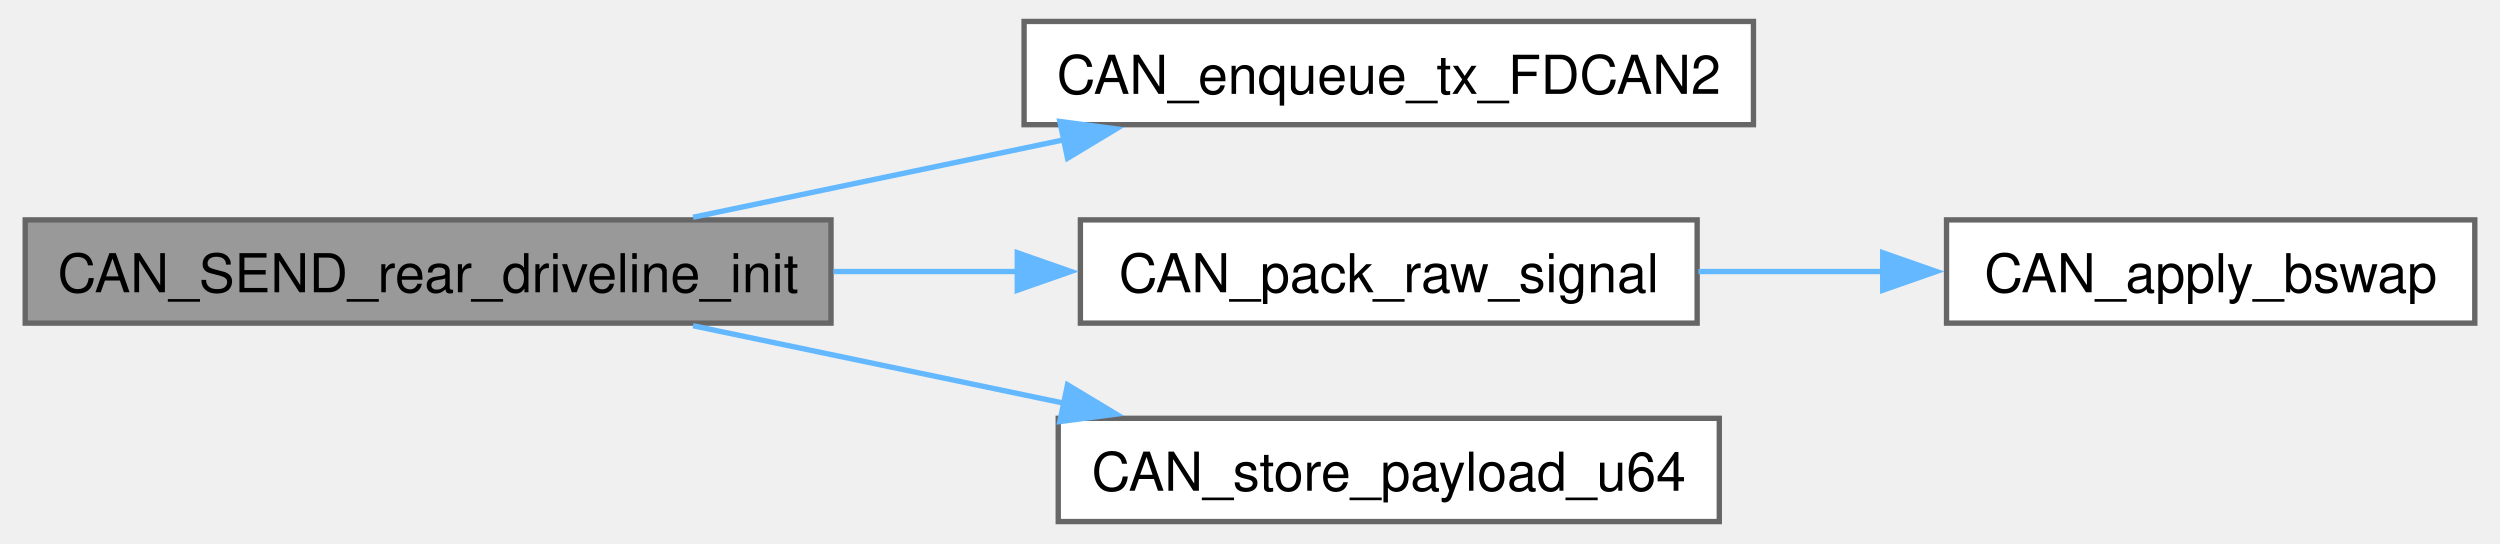
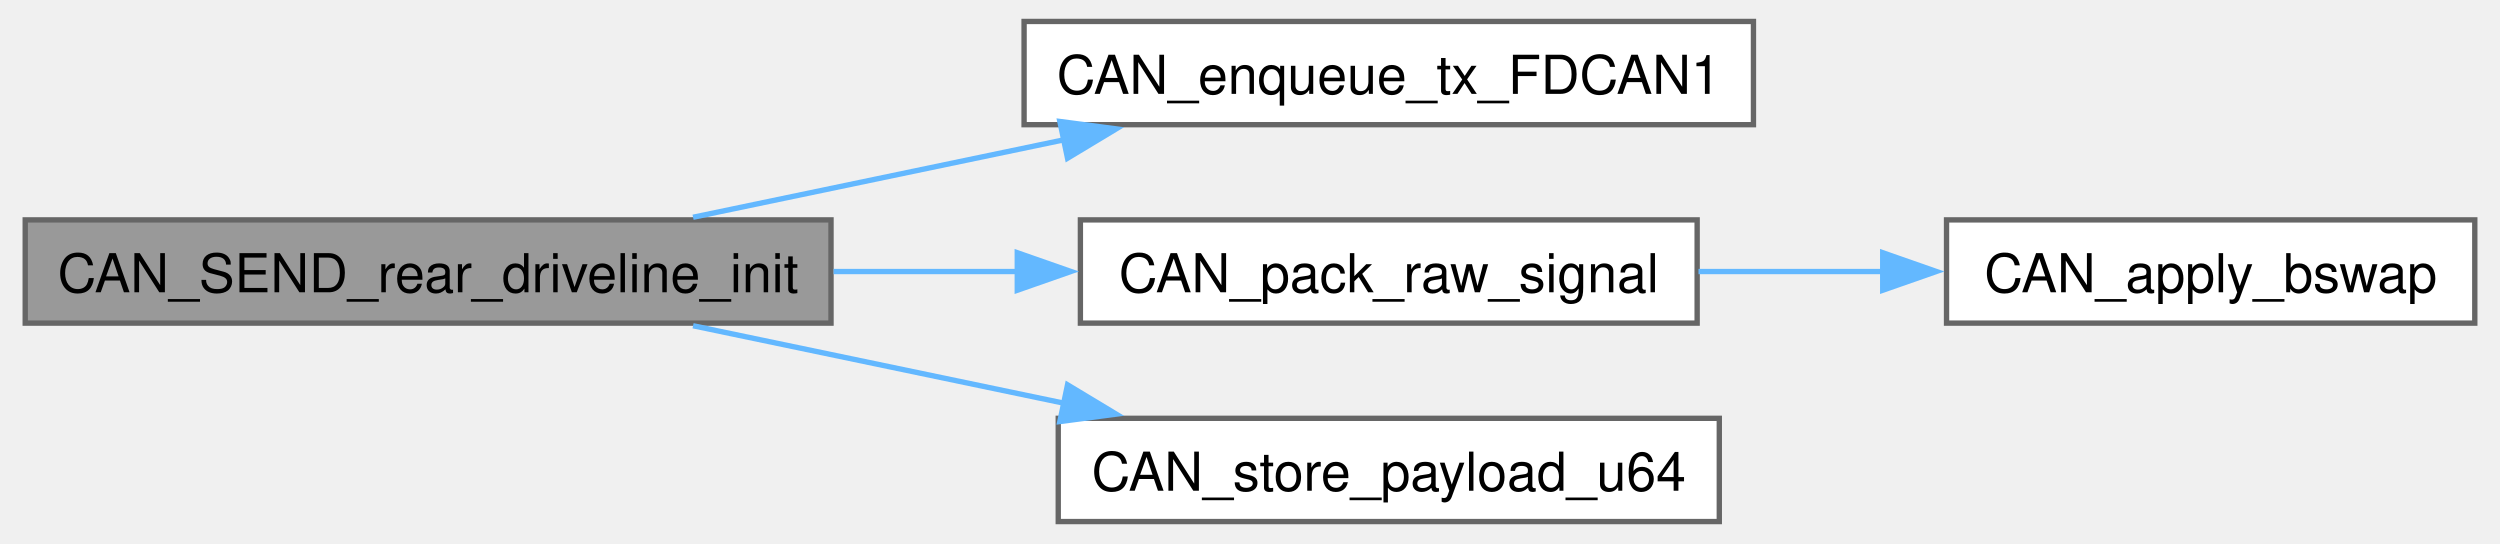
<svg xmlns="http://www.w3.org/2000/svg" xmlns:xlink="http://www.w3.org/1999/xlink" width="465pt" height="101pt" viewBox="0.00 0.00 464.75 101.25">
  <g id="graph0" class="graph" transform="scale(1 1) rotate(0) translate(4 97.25)">
    <g id="Node000001" class="node">
      <g id="a_Node000001">
        <a xlink:title=" ">
          <polygon fill="#999999" stroke="#666666" points="150.25,-56.25 0,-56.25 0,-37 150.25,-37 150.25,-56.25" />
          <text text-anchor="middle" x="75.12" y="-42.75" font-family="Helvetica,sans-Serif" font-size="10.00">CAN_SEND_rear_driveline_init</text>
        </a>
      </g>
    </g>
    <g id="Node000002" class="node">
      <g id="a_Node000002">
-         <a xlink:href="DRIVELINE_8h.html#a0da956162efe3e0016f181cee58961e6" target="_top" xlink:title=" ">
+         <a xlink:href="DRIVELINE_8h.html#a90647dbc98bbf7bc6c1e9ef85f4d2f01" target="_top" xlink:title=" ">
          <polygon fill="white" stroke="#666666" points="322.25,-93.25 186.25,-93.25 186.25,-74 322.25,-74 322.25,-93.25" />
-           <text text-anchor="middle" x="254.25" y="-79.75" font-family="Helvetica,sans-Serif" font-size="10.00">CAN_enqueue_tx_FDCAN2</text>
+           <text text-anchor="middle" x="254.25" y="-79.75" font-family="Helvetica,sans-Serif" font-size="10.00">CAN_enqueue_tx_FDCAN1</text>
        </a>
      </g>
    </g>
    <g id="edge1_Node000001_Node000002" class="edge">
      <g id="a_edge1_Node000001_Node000002">
        <a xlink:title=" ">
          <path fill="none" stroke="#63b8ff" d="M124.53,-56.74C145.91,-61.2 171.25,-66.5 193.77,-71.2" />
          <polygon fill="#63b8ff" stroke="#63b8ff" points="192.92,-74.6 203.43,-73.22 194.35,-67.75 192.92,-74.6" />
        </a>
      </g>
    </g>
    <g id="Node000003" class="node">
      <g id="a_Node000003">
        <a xlink:href="can__codec_8h.html#ac4a71d75c81b7dee78d6c6b19ace0b97" target="_top" xlink:title=" ">
          <polygon fill="white" stroke="#666666" points="311.75,-56.25 196.75,-56.25 196.75,-37 311.75,-37 311.75,-56.25" />
          <text text-anchor="middle" x="254.25" y="-42.75" font-family="Helvetica,sans-Serif" font-size="10.00">CAN_pack_raw_signal</text>
        </a>
      </g>
    </g>
    <g id="edge2_Node000001_Node000003" class="edge">
      <g id="a_edge2_Node000001_Node000003">
        <a xlink:title=" ">
          <path fill="none" stroke="#63b8ff" d="M150.73,-46.62C162.1,-46.62 173.78,-46.62 185,-46.62" />
          <polygon fill="#63b8ff" stroke="#63b8ff" points="184.98,-50.13 194.98,-46.63 184.98,-43.13 184.98,-50.13" />
        </a>
      </g>
    </g>
    <g id="Node000005" class="node">
      <g id="a_Node000005">
        <a xlink:href="can__codec_8h.html#a2ba7cd673ebc72d6164e744be452602f" target="_top" xlink:title=" ">
          <polygon fill="white" stroke="#666666" points="315.88,-19.25 192.62,-19.25 192.62,0 315.88,0 315.88,-19.25" />
          <text text-anchor="middle" x="254.25" y="-5.75" font-family="Helvetica,sans-Serif" font-size="10.00">CAN_store_payload_u64</text>
        </a>
      </g>
    </g>
    <g id="edge4_Node000001_Node000005" class="edge">
      <g id="a_edge4_Node000001_Node000005">
        <a xlink:title=" ">
          <path fill="none" stroke="#63b8ff" d="M124.53,-36.51C145.91,-32.05 171.25,-26.75 193.77,-22.05" />
          <polygon fill="#63b8ff" stroke="#63b8ff" points="194.35,-25.5 203.43,-20.03 192.92,-18.65 194.35,-25.5" />
        </a>
      </g>
    </g>
    <g id="Node000004" class="node">
      <g id="a_Node000004">
        <a xlink:href="can__codec_8h.html#a1ffbd7318559fdd74ae2cb491a424bda" target="_top" xlink:title=" ">
          <polygon fill="white" stroke="#666666" points="456.75,-56.25 358.25,-56.25 358.25,-37 456.75,-37 456.75,-56.25" />
          <text text-anchor="middle" x="407.5" y="-42.75" font-family="Helvetica,sans-Serif" font-size="10.00">CAN_apply_bswap</text>
        </a>
      </g>
    </g>
    <g id="edge3_Node000003_Node000004" class="edge">
      <g id="a_edge3_Node000003_Node000004">
        <a xlink:title=" ">
          <path fill="none" stroke="#63b8ff" d="M312,-46.62C323.32,-46.62 335.24,-46.62 346.65,-46.62" />
          <polygon fill="#63b8ff" stroke="#63b8ff" points="346.35,-50.13 356.35,-46.63 346.35,-43.13 346.35,-50.13" />
        </a>
      </g>
    </g>
  </g>
</svg>
